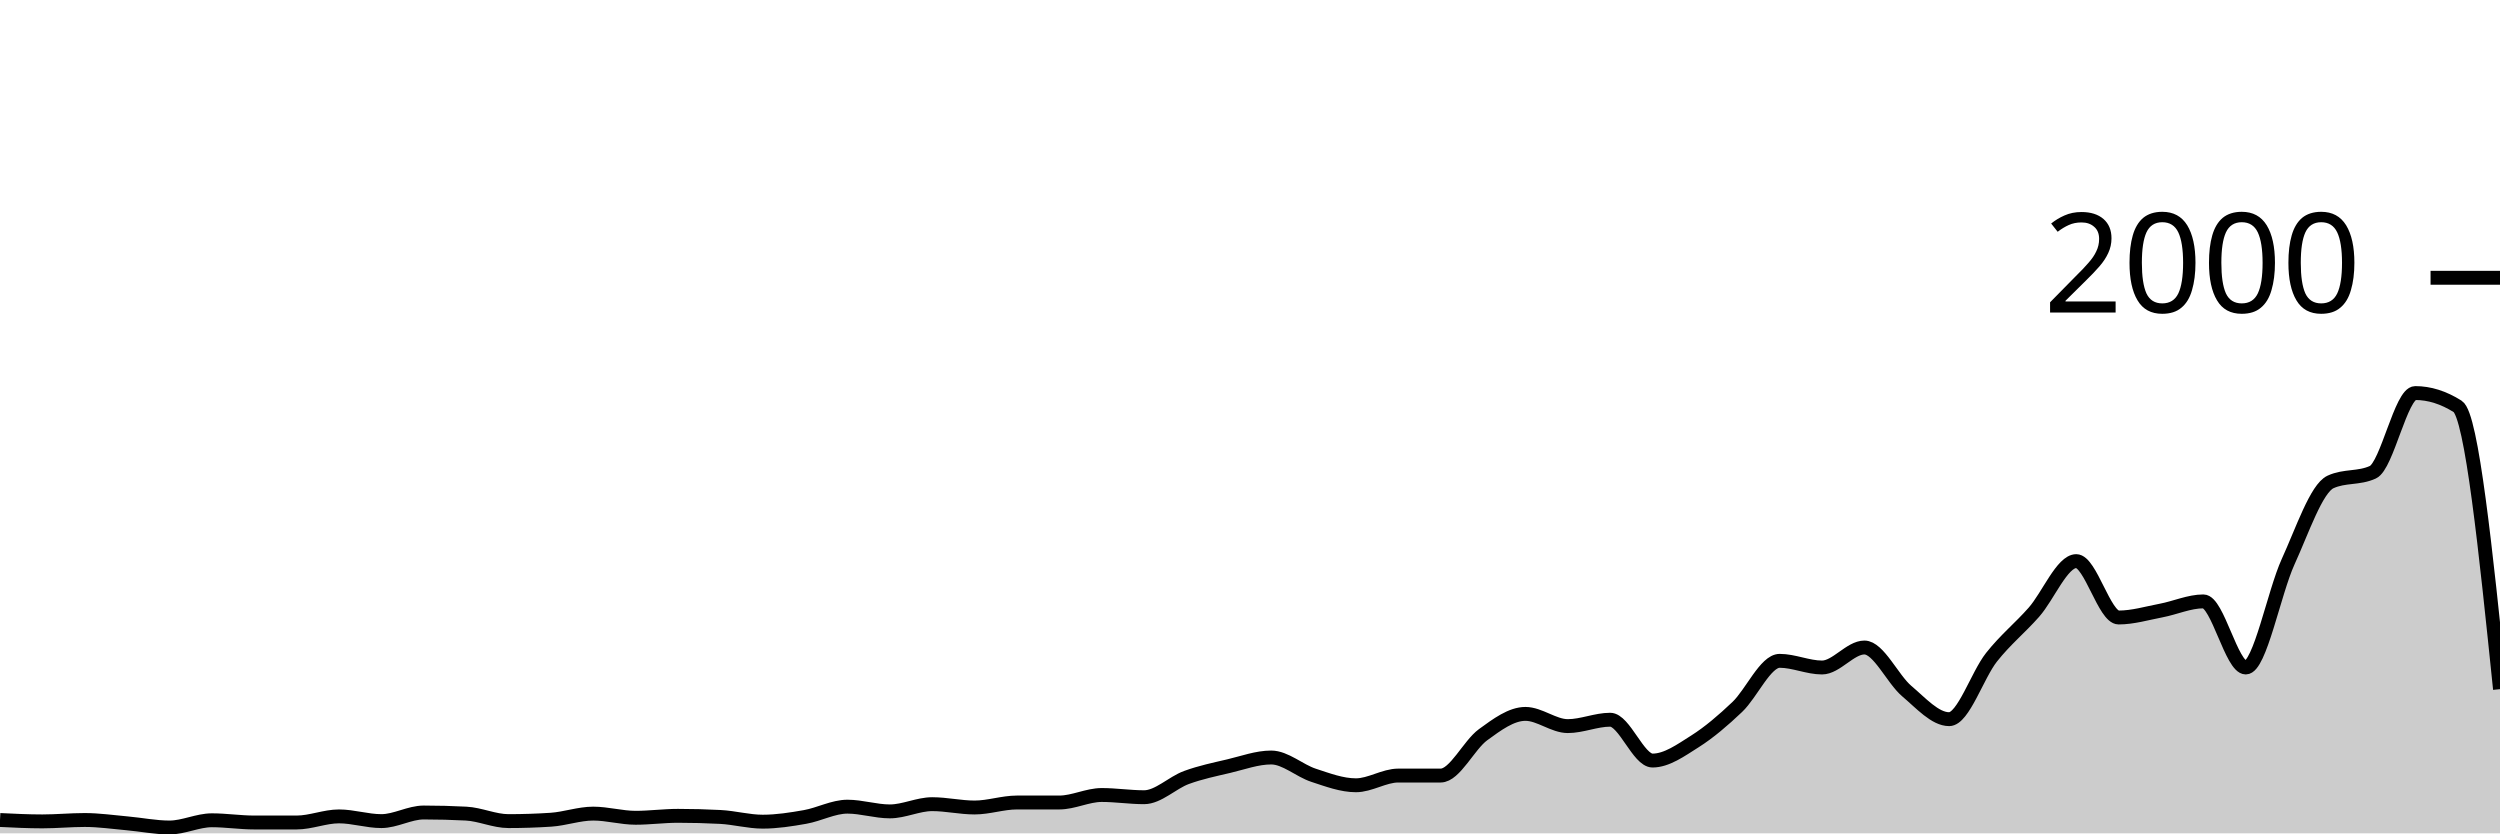
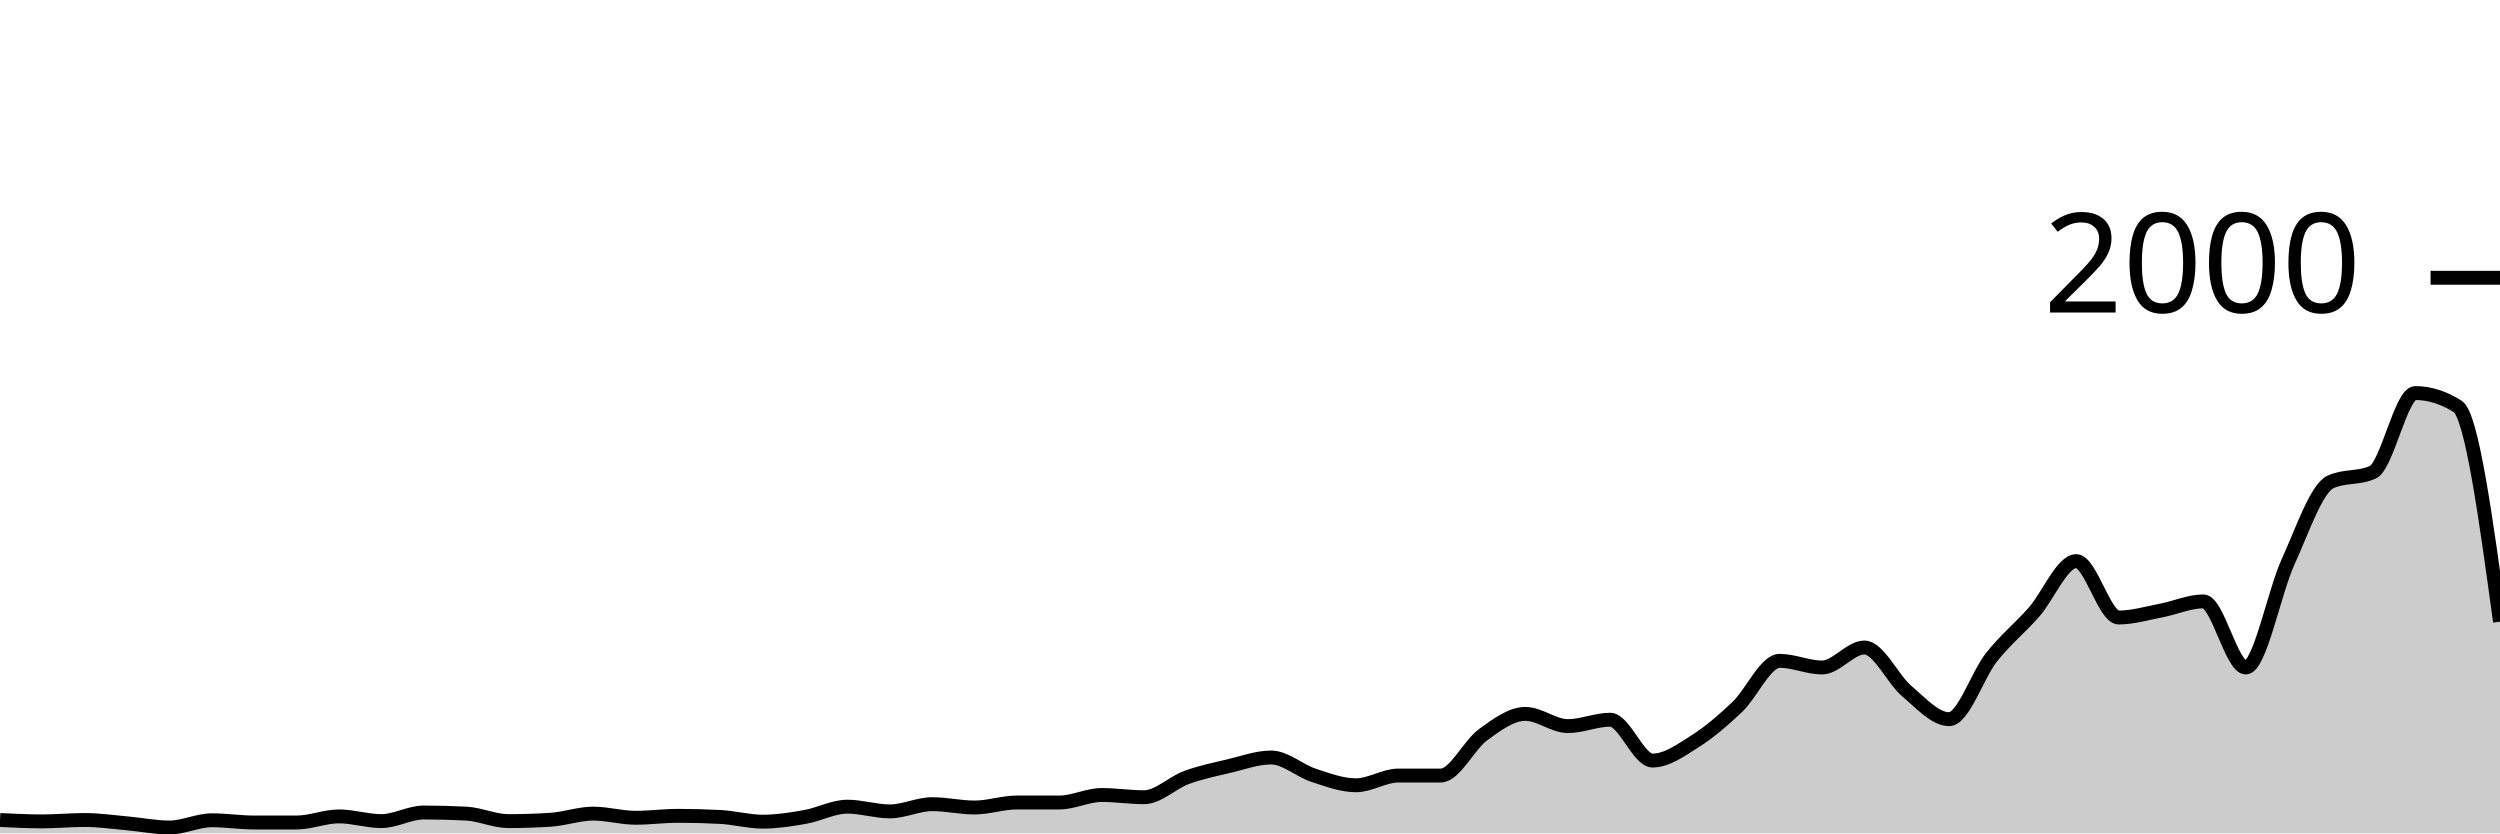
<svg xmlns="http://www.w3.org/2000/svg" viewBox="0 0 180 60">
  <g transform="translate(0,20)">
-     <path class="area" fill="rgba(0, 0, 0, 0.2)" d="M0,39.04C1.017,39.09,2.034,39.14,3.051,39.14C4.068,39.14,5.085,39.04,6.102,39.04C7.119,39.04,8.136,39.19,9.153,39.28C10.169,39.37,11.186,39.58,12.203,39.58C13.22,39.58,14.237,39.06,15.254,39.06C16.271,39.06,17.288,39.22,18.305,39.22C19.322,39.22,20.339,39.22,21.356,39.22C22.373,39.22,23.39,38.78,24.407,38.78C25.424,38.78,26.441,39.12,27.458,39.12C28.475,39.12,29.492,38.5,30.508,38.5C31.525,38.5,32.542,38.527,33.559,38.58C34.576,38.633,35.593,39.12,36.61,39.12C37.627,39.12,38.644,39.087,39.661,39.02C40.678,38.953,41.695,38.58,42.712,38.58C43.729,38.58,44.746,38.88,45.763,38.88C46.78,38.88,47.797,38.74,48.814,38.74C49.831,38.74,50.847,38.767,51.864,38.82C52.881,38.873,53.898,39.16,54.915,39.16C55.932,39.16,56.949,39,57.966,38.82C58.983,38.64,60,38.08,61.017,38.08C62.034,38.08,63.051,38.42,64.068,38.42C65.085,38.42,66.102,37.9,67.119,37.9C68.136,37.9,69.153,38.14,70.169,38.14C71.186,38.14,72.203,37.78,73.22,37.78C74.237,37.78,75.254,37.78,76.271,37.78C77.288,37.78,78.305,37.24,79.322,37.24C80.339,37.24,81.356,37.4,82.373,37.4C83.39,37.4,84.407,36.353,85.424,35.98C86.441,35.607,87.458,35.4,88.475,35.16C89.492,34.92,90.508,34.54,91.525,34.54C92.542,34.54,93.559,35.487,94.576,35.82C95.593,36.153,96.61,36.54,97.627,36.54C98.644,36.54,99.661,35.84,100.678,35.84C101.695,35.84,102.712,35.84,103.729,35.84C104.746,35.84,105.763,33.64,106.78,32.9C107.797,32.16,108.814,31.4,109.831,31.4C110.847,31.4,111.864,32.28,112.881,32.28C113.898,32.28,114.915,31.82,115.932,31.82C116.949,31.82,117.966,34.76,118.983,34.76C120,34.76,121.017,34.023,122.034,33.38C123.051,32.737,124.068,31.867,125.085,30.9C126.102,29.933,127.119,27.58,128.136,27.58C129.153,27.58,130.169,28.06,131.186,28.06C132.203,28.06,133.22,26.62,134.237,26.62C135.254,26.62,136.271,28.9,137.288,29.76C138.305,30.62,139.322,31.78,140.339,31.78C141.356,31.78,142.373,28.603,143.39,27.32C144.407,26.037,145.424,25.233,146.441,24.08C147.458,22.927,148.475,20.4,149.492,20.4C150.508,20.4,151.525,24.46,152.542,24.46C153.559,24.46,154.576,24.153,155.593,23.96C156.61,23.767,157.627,23.3,158.644,23.3C159.661,23.3,160.678,28.06,161.695,28.06C162.712,28.06,163.729,22.667,164.746,20.44C165.763,18.213,166.78,15.167,167.797,14.7C168.814,14.233,169.831,14.467,170.847,14C171.864,13.533,172.881,8.3,173.898,8.3C174.915,8.3,175.932,8.62,176.949,9.26C177.966,9.9,178.983,19.76,180,29.62L180,40C178.983,40,177.966,40,176.949,40C175.932,40,174.915,40,173.898,40C172.881,40,171.864,40,170.847,40C169.831,40,168.814,40,167.797,40C166.78,40,165.763,40,164.746,40C163.729,40,162.712,40,161.695,40C160.678,40,159.661,40,158.644,40C157.627,40,156.61,40,155.593,40C154.576,40,153.559,40,152.542,40C151.525,40,150.508,40,149.492,40C148.475,40,147.458,40,146.441,40C145.424,40,144.407,40,143.39,40C142.373,40,141.356,40,140.339,40C139.322,40,138.305,40,137.288,40C136.271,40,135.254,40,134.237,40C133.22,40,132.203,40,131.186,40C130.169,40,129.153,40,128.136,40C127.119,40,126.102,40,125.085,40C124.068,40,123.051,40,122.034,40C121.017,40,120,40,118.983,40C117.966,40,116.949,40,115.932,40C114.915,40,113.898,40,112.881,40C111.864,40,110.847,40,109.831,40C108.814,40,107.797,40,106.78,40C105.763,40,104.746,40,103.729,40C102.712,40,101.695,40,100.678,40C99.661,40,98.644,40,97.627,40C96.61,40,95.593,40,94.576,40C93.559,40,92.542,40,91.525,40C90.508,40,89.492,40,88.475,40C87.458,40,86.441,40,85.424,40C84.407,40,83.39,40,82.373,40C81.356,40,80.339,40,79.322,40C78.305,40,77.288,40,76.271,40C75.254,40,74.237,40,73.22,40C72.203,40,71.186,40,70.169,40C69.153,40,68.136,40,67.119,40C66.102,40,65.085,40,64.068,40C63.051,40,62.034,40,61.017,40C60,40,58.983,40,57.966,40C56.949,40,55.932,40,54.915,40C53.898,40,52.881,40,51.864,40C50.847,40,49.831,40,48.814,40C47.797,40,46.78,40,45.763,40C44.746,40,43.729,40,42.712,40C41.695,40,40.678,40,39.661,40C38.644,40,37.627,40,36.61,40C35.593,40,34.576,40,33.559,40C32.542,40,31.525,40,30.508,40C29.492,40,28.475,40,27.458,40C26.441,40,25.424,40,24.407,40C23.39,40,22.373,40,21.356,40C20.339,40,19.322,40,18.305,40C17.288,40,16.271,40,15.254,40C14.237,40,13.22,40,12.203,40C11.186,40,10.169,40,9.153,40C8.136,40,7.119,40,6.102,40C5.085,40,4.068,40,3.051,40C2.034,40,1.017,40,0,40Z" />
-     <path class="line" stroke="black" fill="none" d="M0,39.04C1.017,39.09,2.034,39.14,3.051,39.14C4.068,39.14,5.085,39.04,6.102,39.04C7.119,39.04,8.136,39.19,9.153,39.28C10.169,39.37,11.186,39.58,12.203,39.58C13.22,39.58,14.237,39.06,15.254,39.06C16.271,39.06,17.288,39.22,18.305,39.22C19.322,39.22,20.339,39.22,21.356,39.22C22.373,39.22,23.39,38.78,24.407,38.78C25.424,38.78,26.441,39.12,27.458,39.12C28.475,39.12,29.492,38.5,30.508,38.5C31.525,38.5,32.542,38.527,33.559,38.58C34.576,38.633,35.593,39.12,36.61,39.12C37.627,39.12,38.644,39.087,39.661,39.02C40.678,38.953,41.695,38.58,42.712,38.58C43.729,38.58,44.746,38.88,45.763,38.88C46.78,38.88,47.797,38.74,48.814,38.74C49.831,38.74,50.847,38.767,51.864,38.82C52.881,38.873,53.898,39.16,54.915,39.16C55.932,39.16,56.949,39,57.966,38.82C58.983,38.64,60,38.08,61.017,38.08C62.034,38.08,63.051,38.42,64.068,38.42C65.085,38.42,66.102,37.9,67.119,37.9C68.136,37.9,69.153,38.14,70.169,38.14C71.186,38.14,72.203,37.78,73.22,37.78C74.237,37.78,75.254,37.78,76.271,37.78C77.288,37.78,78.305,37.24,79.322,37.24C80.339,37.24,81.356,37.4,82.373,37.4C83.39,37.4,84.407,36.353,85.424,35.98C86.441,35.607,87.458,35.4,88.475,35.16C89.492,34.92,90.508,34.54,91.525,34.54C92.542,34.54,93.559,35.487,94.576,35.82C95.593,36.153,96.61,36.54,97.627,36.54C98.644,36.54,99.661,35.84,100.678,35.84C101.695,35.84,102.712,35.84,103.729,35.84C104.746,35.84,105.763,33.64,106.78,32.9C107.797,32.16,108.814,31.4,109.831,31.4C110.847,31.4,111.864,32.28,112.881,32.28C113.898,32.28,114.915,31.82,115.932,31.82C116.949,31.82,117.966,34.76,118.983,34.76C120,34.76,121.017,34.023,122.034,33.38C123.051,32.737,124.068,31.867,125.085,30.9C126.102,29.933,127.119,27.58,128.136,27.58C129.153,27.58,130.169,28.06,131.186,28.06C132.203,28.06,133.22,26.62,134.237,26.62C135.254,26.62,136.271,28.9,137.288,29.76C138.305,30.62,139.322,31.78,140.339,31.78C141.356,31.78,142.373,28.603,143.39,27.32C144.407,26.037,145.424,25.233,146.441,24.08C147.458,22.927,148.475,20.4,149.492,20.4C150.508,20.4,151.525,24.46,152.542,24.46C153.559,24.46,154.576,24.153,155.593,23.96C156.61,23.767,157.627,23.3,158.644,23.3C159.661,23.3,160.678,28.06,161.695,28.06C162.712,28.06,163.729,22.667,164.746,20.44C165.763,18.213,166.78,15.167,167.797,14.7C168.814,14.233,169.831,14.467,170.847,14C171.864,13.533,172.881,8.3,173.898,8.3C174.915,8.3,175.932,8.62,176.949,9.26C177.966,9.9,178.983,19.76,180,29.62" />
+     <path class="area" fill="rgba(0, 0, 0, 0.2)" d="M0,39.04C1.017,39.09,2.034,39.14,3.051,39.14C4.068,39.14,5.085,39.04,6.102,39.04C7.119,39.04,8.136,39.19,9.153,39.28C10.169,39.37,11.186,39.58,12.203,39.58C13.22,39.58,14.237,39.06,15.254,39.06C16.271,39.06,17.288,39.22,18.305,39.22C19.322,39.22,20.339,39.22,21.356,39.22C22.373,39.22,23.39,38.78,24.407,38.78C25.424,38.78,26.441,39.12,27.458,39.12C28.475,39.12,29.492,38.5,30.508,38.5C31.525,38.5,32.542,38.527,33.559,38.58C34.576,38.633,35.593,39.12,36.61,39.12C37.627,39.12,38.644,39.087,39.661,39.02C40.678,38.953,41.695,38.58,42.712,38.58C43.729,38.58,44.746,38.88,45.763,38.88C46.78,38.88,47.797,38.74,48.814,38.74C49.831,38.74,50.847,38.767,51.864,38.82C52.881,38.873,53.898,39.16,54.915,39.16C55.932,39.16,56.949,39,57.966,38.82C58.983,38.64,60,38.08,61.017,38.08C62.034,38.08,63.051,38.42,64.068,38.42C65.085,38.42,66.102,37.9,67.119,37.9C68.136,37.9,69.153,38.14,70.169,38.14C71.186,38.14,72.203,37.78,73.22,37.78C74.237,37.78,75.254,37.78,76.271,37.78C77.288,37.78,78.305,37.24,79.322,37.24C80.339,37.24,81.356,37.4,82.373,37.4C83.39,37.4,84.407,36.353,85.424,35.98C86.441,35.607,87.458,35.4,88.475,35.16C89.492,34.92,90.508,34.54,91.525,34.54C92.542,34.54,93.559,35.487,94.576,35.82C95.593,36.153,96.61,36.54,97.627,36.54C98.644,36.54,99.661,35.84,100.678,35.84C101.695,35.84,102.712,35.84,103.729,35.84C104.746,35.84,105.763,33.64,106.78,32.9C107.797,32.16,108.814,31.4,109.831,31.4C110.847,31.4,111.864,32.28,112.881,32.28C113.898,32.28,114.915,31.82,115.932,31.82C116.949,31.82,117.966,34.76,118.983,34.76C120,34.76,121.017,34.023,122.034,33.38C123.051,32.737,124.068,31.867,125.085,30.9C126.102,29.933,127.119,27.58,128.136,27.58C129.153,27.58,130.169,28.06,131.186,28.06C132.203,28.06,133.22,26.62,134.237,26.62C135.254,26.62,136.271,28.9,137.288,29.76C138.305,30.62,139.322,31.78,140.339,31.78C141.356,31.78,142.373,28.603,143.39,27.32C144.407,26.037,145.424,25.233,146.441,24.08C147.458,22.927,148.475,20.4,149.492,20.4C150.508,20.4,151.525,24.46,152.542,24.46C153.559,24.46,154.576,24.153,155.593,23.96C156.61,23.767,157.627,23.3,158.644,23.3C159.661,23.3,160.678,28.06,161.695,28.06C162.712,28.06,163.729,22.667,164.746,20.44C165.763,18.213,166.78,15.167,167.797,14.7C168.814,14.233,169.831,14.467,170.847,14C171.864,13.533,172.881,8.3,173.898,8.3C174.915,8.3,175.932,8.62,176.949,9.26C177.966,9.9,178.983,17.33,180,24.76L180,40C178.983,40,177.966,40,176.949,40C175.932,40,174.915,40,173.898,40C172.881,40,171.864,40,170.847,40C169.831,40,168.814,40,167.797,40C166.78,40,165.763,40,164.746,40C163.729,40,162.712,40,161.695,40C160.678,40,159.661,40,158.644,40C157.627,40,156.61,40,155.593,40C154.576,40,153.559,40,152.542,40C151.525,40,150.508,40,149.492,40C148.475,40,147.458,40,146.441,40C145.424,40,144.407,40,143.39,40C142.373,40,141.356,40,140.339,40C139.322,40,138.305,40,137.288,40C136.271,40,135.254,40,134.237,40C133.22,40,132.203,40,131.186,40C130.169,40,129.153,40,128.136,40C127.119,40,126.102,40,125.085,40C124.068,40,123.051,40,122.034,40C121.017,40,120,40,118.983,40C117.966,40,116.949,40,115.932,40C114.915,40,113.898,40,112.881,40C111.864,40,110.847,40,109.831,40C108.814,40,107.797,40,106.78,40C105.763,40,104.746,40,103.729,40C102.712,40,101.695,40,100.678,40C99.661,40,98.644,40,97.627,40C96.61,40,95.593,40,94.576,40C93.559,40,92.542,40,91.525,40C90.508,40,89.492,40,88.475,40C87.458,40,86.441,40,85.424,40C84.407,40,83.39,40,82.373,40C81.356,40,80.339,40,79.322,40C78.305,40,77.288,40,76.271,40C75.254,40,74.237,40,73.22,40C72.203,40,71.186,40,70.169,40C69.153,40,68.136,40,67.119,40C66.102,40,65.085,40,64.068,40C63.051,40,62.034,40,61.017,40C60,40,58.983,40,57.966,40C56.949,40,55.932,40,54.915,40C53.898,40,52.881,40,51.864,40C50.847,40,49.831,40,48.814,40C47.797,40,46.78,40,45.763,40C44.746,40,43.729,40,42.712,40C41.695,40,40.678,40,39.661,40C38.644,40,37.627,40,36.61,40C35.593,40,34.576,40,33.559,40C32.542,40,31.525,40,30.508,40C29.492,40,28.475,40,27.458,40C26.441,40,25.424,40,24.407,40C23.39,40,22.373,40,21.356,40C20.339,40,19.322,40,18.305,40C17.288,40,16.271,40,15.254,40C14.237,40,13.22,40,12.203,40C11.186,40,10.169,40,9.153,40C8.136,40,7.119,40,6.102,40C5.085,40,4.068,40,3.051,40C2.034,40,1.017,40,0,40Z" />
+     <path class="line" stroke="black" fill="none" d="M0,39.04C1.017,39.09,2.034,39.14,3.051,39.14C4.068,39.14,5.085,39.04,6.102,39.04C7.119,39.04,8.136,39.19,9.153,39.28C10.169,39.37,11.186,39.58,12.203,39.58C13.22,39.58,14.237,39.06,15.254,39.06C16.271,39.06,17.288,39.22,18.305,39.22C19.322,39.22,20.339,39.22,21.356,39.22C22.373,39.22,23.39,38.78,24.407,38.78C25.424,38.78,26.441,39.12,27.458,39.12C28.475,39.12,29.492,38.5,30.508,38.5C31.525,38.5,32.542,38.527,33.559,38.58C34.576,38.633,35.593,39.12,36.61,39.12C37.627,39.12,38.644,39.087,39.661,39.02C40.678,38.953,41.695,38.58,42.712,38.58C43.729,38.58,44.746,38.88,45.763,38.88C46.78,38.88,47.797,38.74,48.814,38.74C49.831,38.74,50.847,38.767,51.864,38.82C52.881,38.873,53.898,39.16,54.915,39.16C55.932,39.16,56.949,39,57.966,38.82C58.983,38.64,60,38.08,61.017,38.08C62.034,38.08,63.051,38.42,64.068,38.42C65.085,38.42,66.102,37.9,67.119,37.9C68.136,37.9,69.153,38.14,70.169,38.14C71.186,38.14,72.203,37.78,73.22,37.78C74.237,37.78,75.254,37.78,76.271,37.78C77.288,37.78,78.305,37.24,79.322,37.24C80.339,37.24,81.356,37.4,82.373,37.4C83.39,37.4,84.407,36.353,85.424,35.98C86.441,35.607,87.458,35.4,88.475,35.16C89.492,34.92,90.508,34.54,91.525,34.54C92.542,34.54,93.559,35.487,94.576,35.82C95.593,36.153,96.61,36.54,97.627,36.54C98.644,36.54,99.661,35.84,100.678,35.84C101.695,35.84,102.712,35.84,103.729,35.84C104.746,35.84,105.763,33.64,106.78,32.9C107.797,32.16,108.814,31.4,109.831,31.4C110.847,31.4,111.864,32.28,112.881,32.28C113.898,32.28,114.915,31.82,115.932,31.82C116.949,31.82,117.966,34.76,118.983,34.76C120,34.76,121.017,34.023,122.034,33.38C123.051,32.737,124.068,31.867,125.085,30.9C126.102,29.933,127.119,27.58,128.136,27.58C129.153,27.58,130.169,28.06,131.186,28.06C132.203,28.06,133.22,26.62,134.237,26.62C135.254,26.62,136.271,28.9,137.288,29.76C138.305,30.62,139.322,31.78,140.339,31.78C141.356,31.78,142.373,28.603,143.39,27.32C144.407,26.037,145.424,25.233,146.441,24.08C147.458,22.927,148.475,20.4,149.492,20.4C150.508,20.4,151.525,24.46,152.542,24.46C153.559,24.46,154.576,24.153,155.593,23.96C156.61,23.767,157.627,23.3,158.644,23.3C159.661,23.3,160.678,28.06,161.695,28.06C162.712,28.06,163.729,22.667,164.746,20.44C165.763,18.213,166.78,15.167,167.797,14.7C168.814,14.233,169.831,14.467,170.847,14C171.864,13.533,172.881,8.3,173.898,8.3C174.915,8.3,175.932,8.62,176.949,9.26C177.966,9.9,178.983,17.33,180,24.76" />
    <path class="axis-ceiling" stroke-width="1" stroke="black" fill="none" d="M175,0L180,0" />
    <text class="axis-ceiling-label" font-family="sans-serif" text-anchor="end" font-size="10px" x="170" y="2.5">2000</text>
  </g>
</svg>
